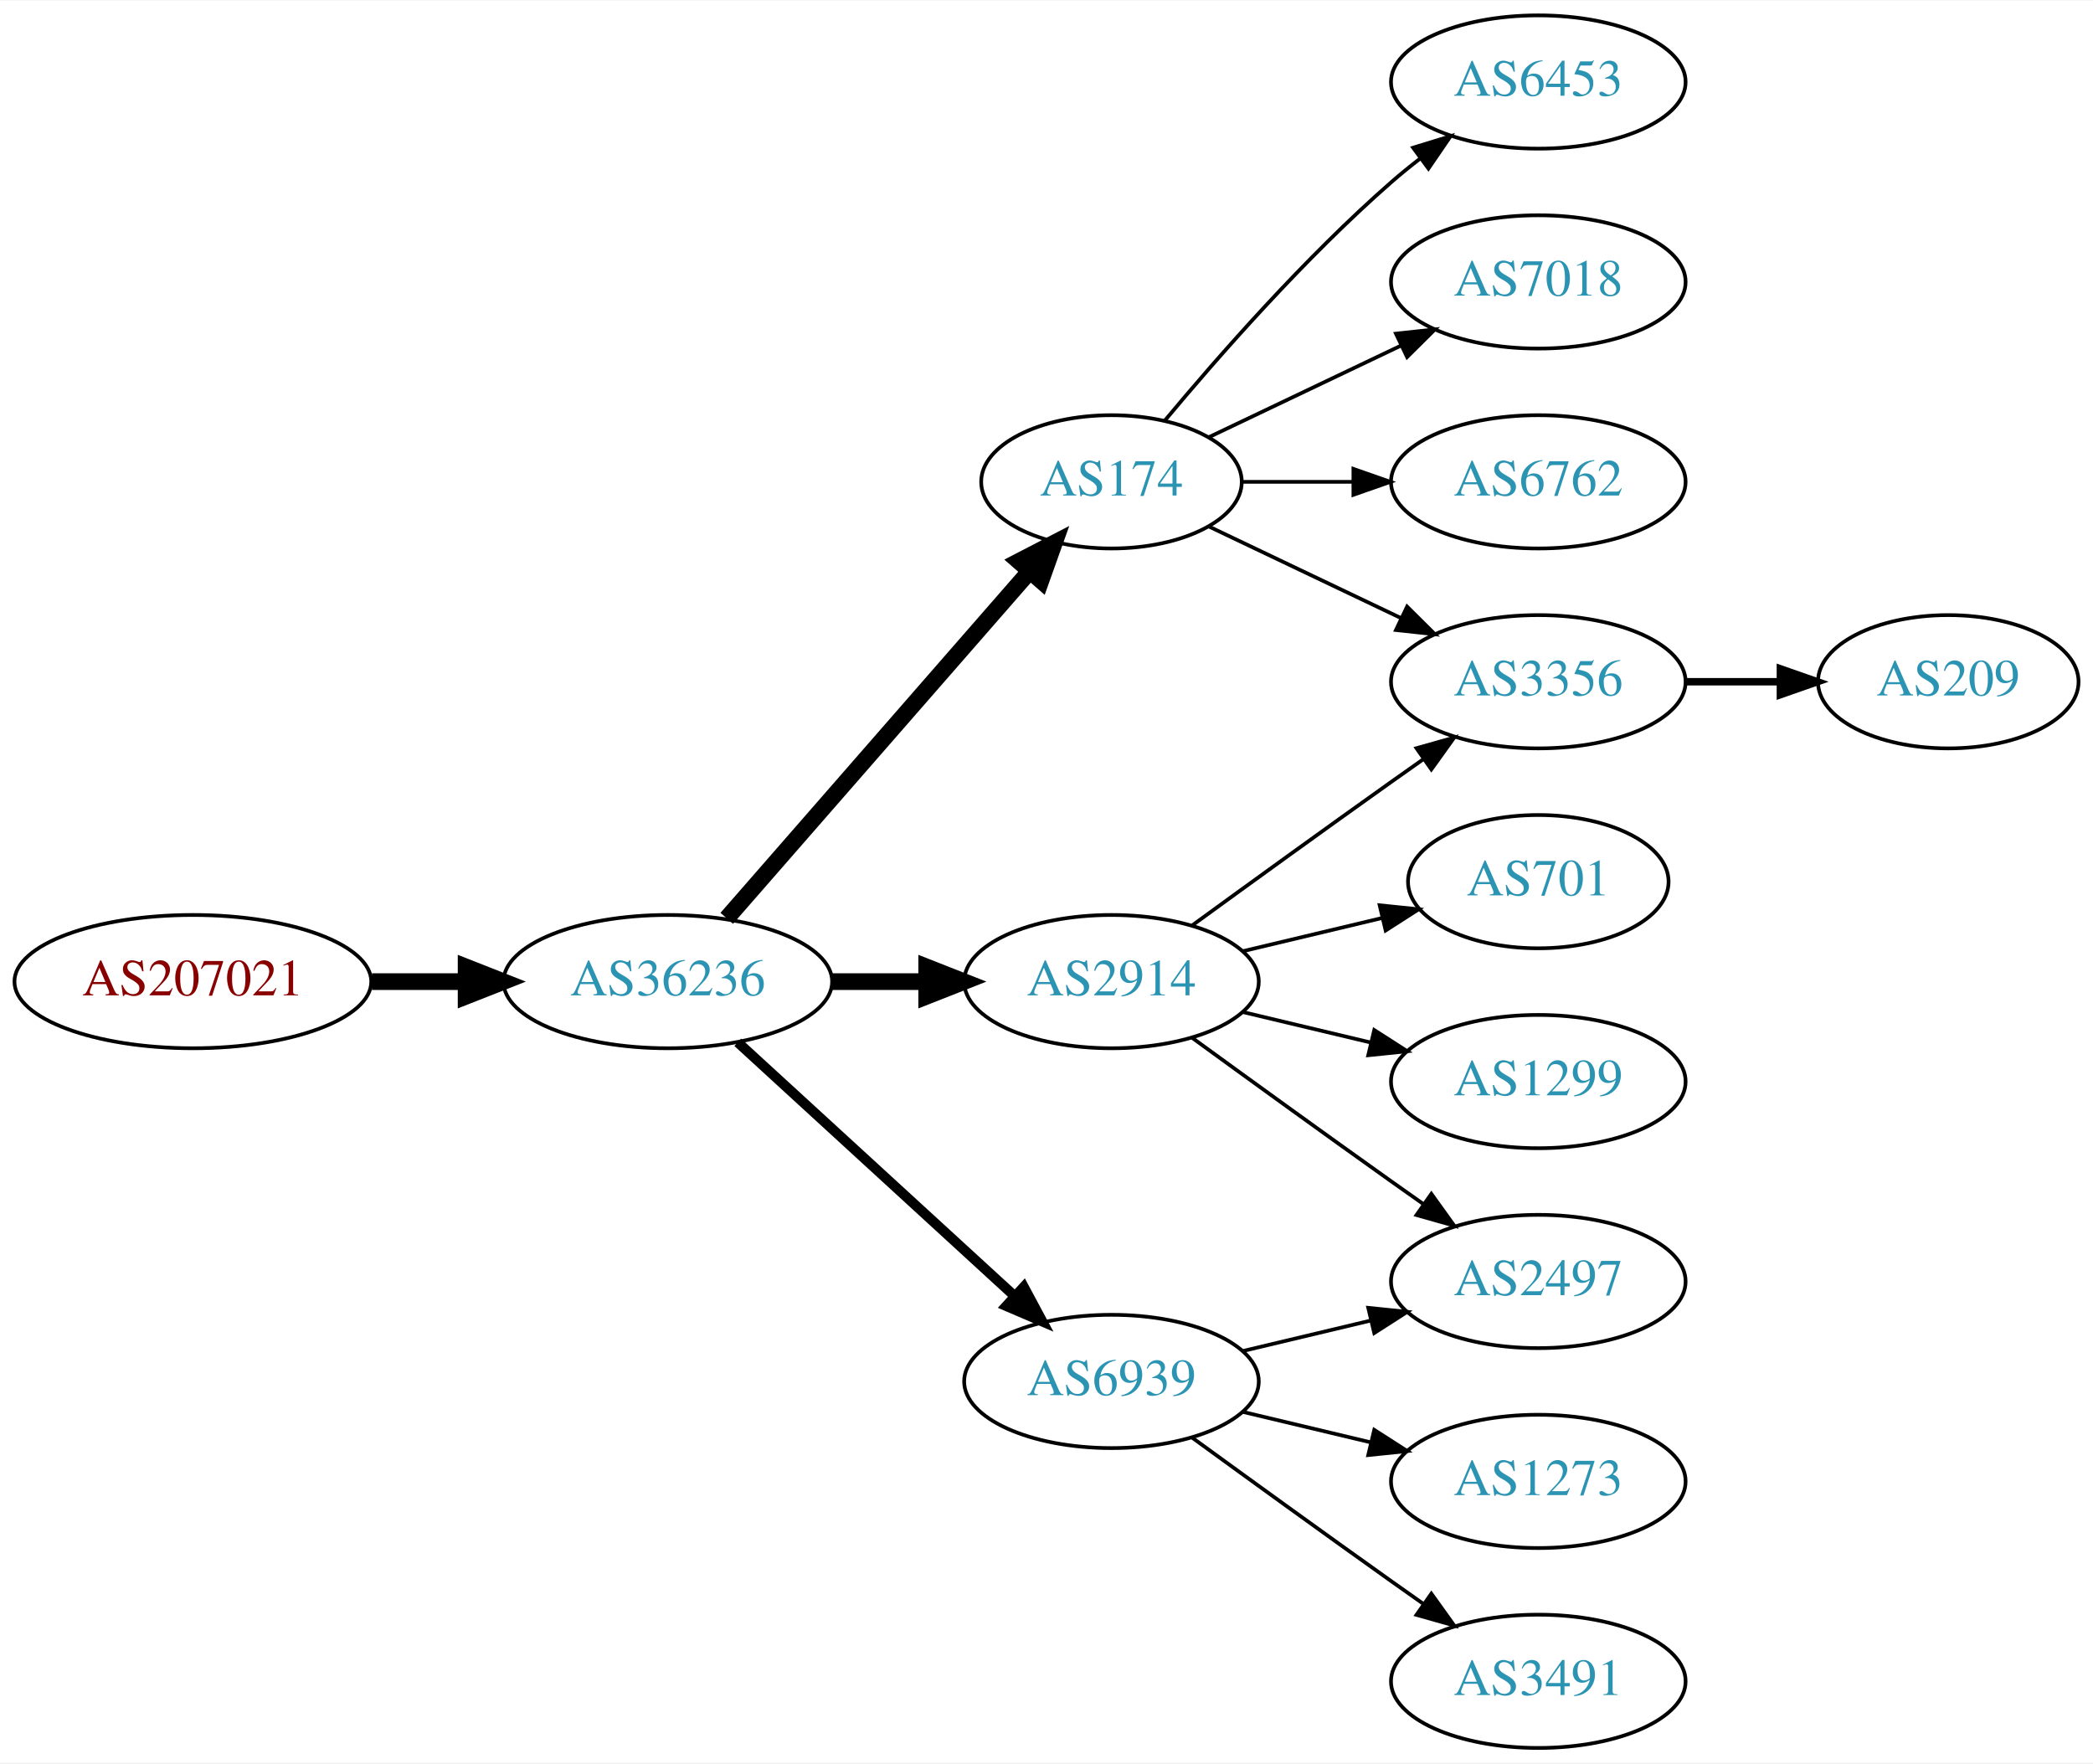
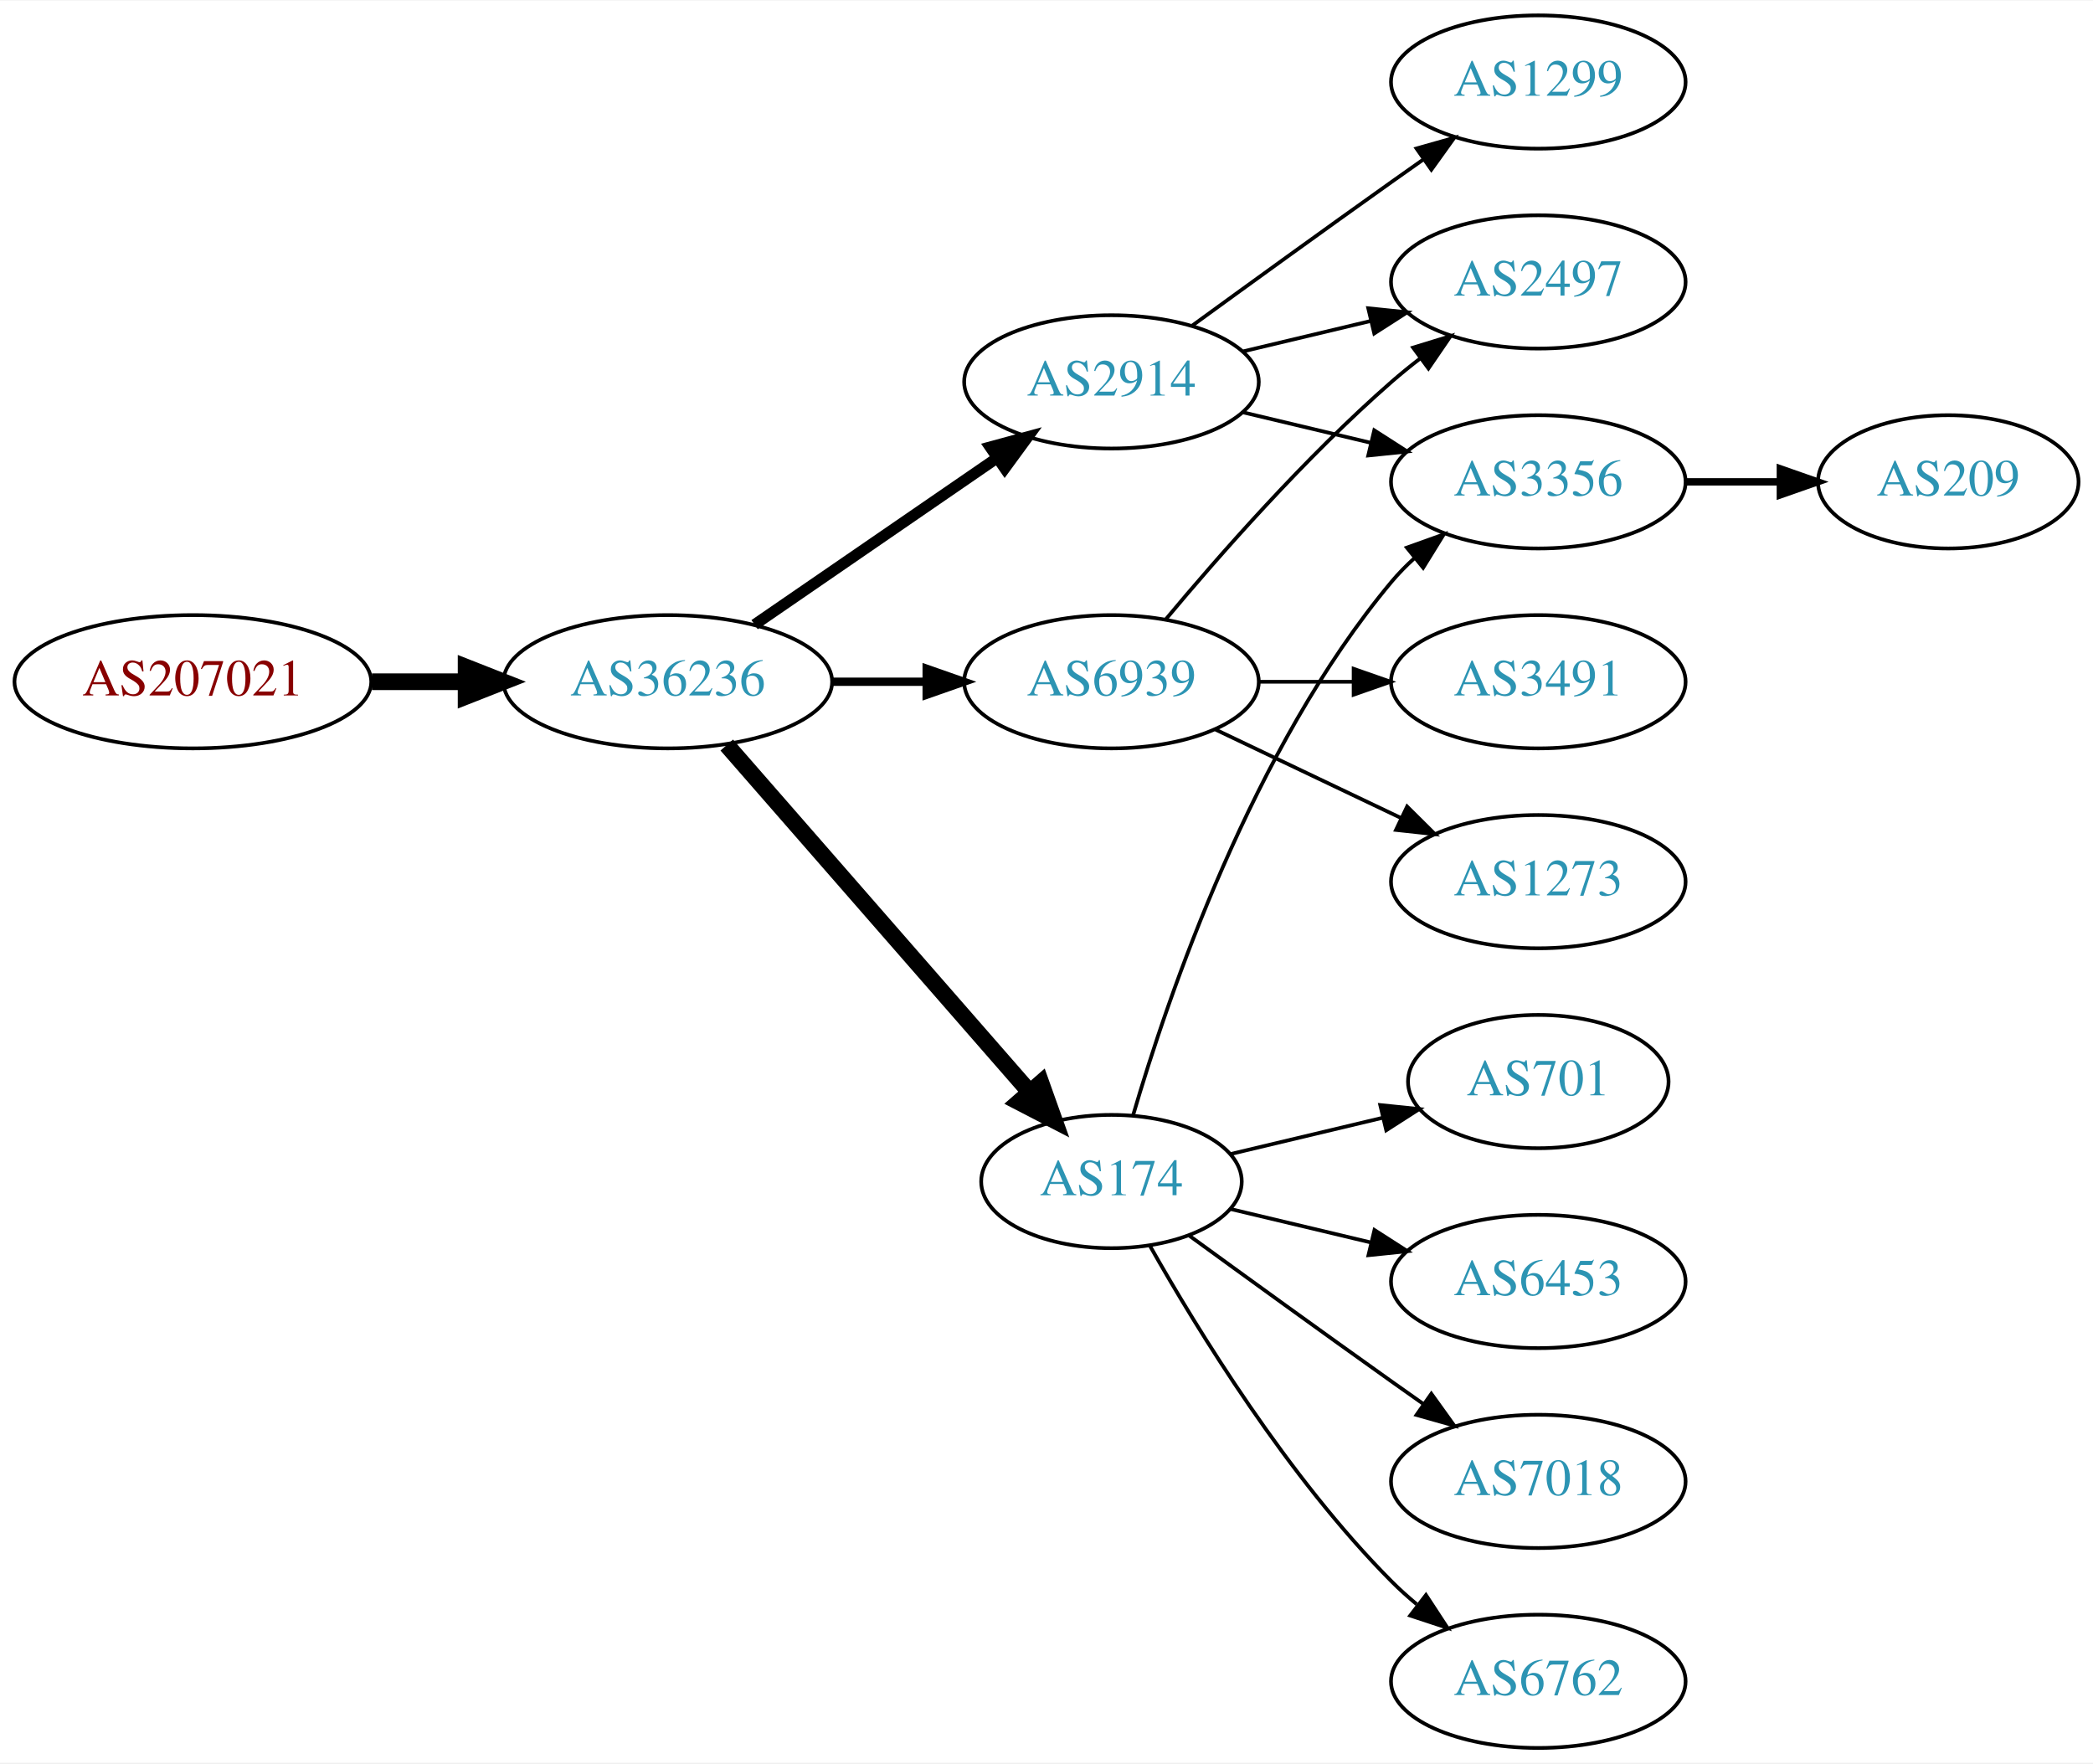
<svg xmlns="http://www.w3.org/2000/svg" xmlns:xlink="http://www.w3.org/1999/xlink" width="565pt" height="476pt" viewBox="0.00 0.00 565.36 476.00">
  <g id="graph0" class="graph" transform="scale(1 1) rotate(0) translate(4 472)">
    <polygon fill="white" stroke="none" points="-4,4 -4,-472 561.363,-472 561.363,4 -4,4" />
    <g id="node1" class="node">
      <g id="a_node1">
        <a xlink:href="/asn/207021" xlink:title="AS207021 ~ ipcom GmbH [AT]">
-           <ellipse fill="#ffffff" stroke="black" cx="48.096" cy="-207" rx="48.192" ry="18" />
-           <text text-anchor="middle" x="48.096" y="-203.3" font-family="Times,serif" font-size="14.00" fill="#880000">AS207021</text>
+           <ellipse fill="#ffffff" stroke="black" cx="48.096" cy="-288" rx="48.192" ry="18" />
+           <text text-anchor="middle" x="48.096" y="-284.3" font-family="Times,serif" font-size="14.00" fill="#880000">AS207021</text>
        </a>
      </g>
    </g>
    <g id="node2" class="node">
      <g id="a_node2">
        <a xlink:href="/asn/36236" xlink:title="AS36236 ~ NetActuate, Inc [US]">
-           <ellipse fill="#ffffff" stroke="black" cx="176.388" cy="-207" rx="44.393" ry="18" />
-           <text text-anchor="middle" x="176.388" y="-203.3" font-family="Times,serif" font-size="14.00" fill="#2c94b3">AS36236</text>
+           <ellipse fill="#ffffff" stroke="black" cx="176.388" cy="-288" rx="44.393" ry="18" />
+           <text text-anchor="middle" x="176.388" y="-284.3" font-family="Times,serif" font-size="14.00" fill="#2c94b3">AS36236</text>
        </a>
      </g>
    </g>
    <g id="edge1" class="edge">
-       <path fill="none" stroke="black" stroke-width="4.5" d="M96.481,-207C104.742,-207 113.386,-207 121.799,-207" />
-       <polygon fill="black" stroke="black" stroke-width="4.5" points="121.904,-210.938 131.904,-207 121.904,-203.063 121.904,-210.938" />
+       <path fill="none" stroke="black" stroke-width="4.5" d="M96.481,-288C104.742,-288 113.386,-288 121.799,-288" />
+       <polygon fill="black" stroke="black" stroke-width="4.5" points="121.904,-291.938 131.904,-288 121.904,-284.063 121.904,-291.938" />
    </g>
    <g id="node3" class="node">
      <g id="a_node3">
-         <a xlink:href="/asn/2914" xlink:title="AS2914 ~ NTT America, Inc. [US]">
-           <ellipse fill="#ffffff" stroke="black" cx="296.23" cy="-207" rx="39.794" ry="18" />
-           <text text-anchor="middle" x="296.23" y="-203.3" font-family="Times,serif" font-size="14.00" fill="#2c94b3">AS2914</text>
+         <a xlink:href="/asn/174" xlink:title="AS174 ~ Cogent Communications [US]">
+           <ellipse fill="#ffffff" stroke="black" cx="296.23" cy="-153" rx="35.194" ry="18" />
+           <text text-anchor="middle" x="296.23" y="-149.3" font-family="Times,serif" font-size="14.00" fill="#2c94b3">AS174</text>
        </a>
      </g>
    </g>
    <g id="edge2" class="edge">
-       <path fill="none" stroke="black" stroke-width="4.5" d="M220.599,-207C228.911,-207 237.674,-207 246.156,-207" />
-       <polygon fill="black" stroke="black" stroke-width="4.5" points="246.315,-210.938 256.315,-207 246.315,-203.063 246.315,-210.938" />
+       <path fill="none" stroke="black" stroke-width="4.5" d="M192.312,-270.902C212.967,-247.24 250.38,-204.38 273.956,-177.371" />
+       <polygon fill="black" stroke="black" stroke-width="4.5" points="277.185,-179.66 280.795,-169.537 271.253,-174.481 277.185,-179.66" />
    </g>
    <g id="node4" class="node">
      <g id="a_node4">
-         <a xlink:href="/asn/174" xlink:title="AS174 ~ Cogent Communications [US]">
-           <ellipse fill="#ffffff" stroke="black" cx="296.23" cy="-342" rx="35.194" ry="18" />
-           <text text-anchor="middle" x="296.23" y="-338.3" font-family="Times,serif" font-size="14.00" fill="#2c94b3">AS174</text>
+         <a xlink:href="/asn/6939" xlink:title="AS6939 ~ Hurricane Electric LLC [US]">
+           <ellipse fill="#ffffff" stroke="black" cx="296.23" cy="-288" rx="39.794" ry="18" />
+           <text text-anchor="middle" x="296.23" y="-284.3" font-family="Times,serif" font-size="14.00" fill="#2c94b3">AS6939</text>
        </a>
      </g>
    </g>
    <g id="edge3" class="edge">
-       <path fill="none" stroke="black" stroke-width="4.5" d="M192.312,-224.098C212.967,-247.76 250.38,-290.62 273.956,-317.629" />
-       <polygon fill="black" stroke="black" stroke-width="4.5" points="271.253,-320.519 280.795,-325.463 277.185,-315.34 271.253,-320.519" />
+       <path fill="none" stroke="black" stroke-width="2.25" d="M220.599,-288C228.911,-288 237.674,-288 246.156,-288" />
+       <polygon fill="black" stroke="black" stroke-width="2.25" points="246.315,-291.5 256.315,-288 246.315,-284.5 246.315,-291.5" />
    </g>
    <g id="node5" class="node">
      <g id="a_node5">
-         <a xlink:href="/asn/6939" xlink:title="AS6939 ~ Hurricane Electric LLC [US]">
-           <ellipse fill="#ffffff" stroke="black" cx="296.23" cy="-99" rx="39.794" ry="18" />
-           <text text-anchor="middle" x="296.23" y="-95.3" font-family="Times,serif" font-size="14.00" fill="#2c94b3">AS6939</text>
+         <a xlink:href="/asn/2914" xlink:title="AS2914 ~ NTT America, Inc. [US]">
+           <ellipse fill="#ffffff" stroke="black" cx="296.23" cy="-369" rx="39.794" ry="18" />
+           <text text-anchor="middle" x="296.23" y="-365.3" font-family="Times,serif" font-size="14.00" fill="#2c94b3">AS2914</text>
        </a>
      </g>
    </g>
    <g id="edge4" class="edge">
-       <path fill="none" stroke="black" stroke-width="2.7" d="M195.285,-190.597C215.214,-172.333 247.571,-142.678 270.048,-122.079" />
-       <polygon fill="black" stroke="black" stroke-width="2.7" points="272.543,-124.54 277.55,-115.203 267.813,-119.38 272.543,-124.54" />
+       <path fill="none" stroke="black" stroke-width="3" d="M199.83,-303.426C218.412,-316.198 244.972,-334.455 265.352,-348.463" />
+       <polygon fill="black" stroke="black" stroke-width="3" points="263.443,-351.398 273.666,-354.178 267.408,-345.629 263.443,-351.398" />
+     </g>
+     <g id="node6" class="node">
+       <g id="a_node6">
+         <a xlink:href="/asn/3356" xlink:title="AS3356 ~ Level 3 Parent, LLC [US]">
+           <ellipse fill="#ffffff" stroke="black" cx="411.523" cy="-342" rx="39.794" ry="18" />
+           <text text-anchor="middle" x="411.523" y="-338.3" font-family="Times,serif" font-size="14.00" fill="#2c94b3">AS3356</text>
+         </a>
+       </g>
+     </g>
+     <g id="edge5" class="edge">
+       <path fill="none" stroke="black" d="M302.104,-171.002C311.418,-202.844 334.235,-269.981 371.877,-315 373.747,-317.237 375.845,-319.374 378.072,-321.396" />
+       <polygon fill="black" stroke="black" points="376.015,-324.234 385.99,-327.804 380.418,-318.793 376.015,-324.234" />
    </g>
    <g id="node7" class="node">
      <g id="a_node7">
-         <a xlink:href="/asn/3356" xlink:title="AS3356 ~ Level 3 Parent, LLC [US]">
+         <a xlink:href="/asn/6762" xlink:title="AS6762 ~ TELECOM ITALIA SPARKLE S.p.A. [IT]">
+           <ellipse fill="#ffffff" stroke="black" cx="411.523" cy="-18" rx="39.794" ry="18" />
+           <text text-anchor="middle" x="411.523" y="-14.3" font-family="Times,serif" font-size="14.00" fill="#2c94b3">AS6762</text>
+         </a>
+       </g>
+     </g>
+     <g id="edge6" class="edge">
+       <path fill="none" stroke="black" d="M306.69,-135.51C319.472,-112.904 343.904,-73.114 371.877,-45 373.987,-42.879 376.283,-40.812 378.669,-38.829" />
+       <polygon fill="black" stroke="black" points="381.184,-41.31 386.984,-32.444 376.921,-35.758 381.184,-41.31" />
+     </g>
+     <g id="node8" class="node">
+       <g id="a_node8">
+         <a xlink:href="/asn/701" xlink:title="AS701 ~ UUNET [US]">
+           <ellipse fill="#ffffff" stroke="black" cx="411.523" cy="-180" rx="35.194" ry="18" />
+           <text text-anchor="middle" x="411.523" y="-176.3" font-family="Times,serif" font-size="14.00" fill="#2c94b3">AS701</text>
+         </a>
+       </g>
+     </g>
+     <g id="edge7" class="edge">
+       <path fill="none" stroke="black" d="M328.488,-160.449C341.118,-163.459 355.872,-166.976 369.358,-170.19" />
+       <polygon fill="black" stroke="black" points="368.828,-173.661 379.367,-172.575 370.451,-166.852 368.828,-173.661" />
+     </g>
+     <g id="node9" class="node">
+       <g id="a_node9">
+         <a xlink:href="/asn/6453" xlink:title="AS6453 ~ TATA COMMUNICATIONS (AMERICA) INC [US]">
+           <ellipse fill="#ffffff" stroke="black" cx="411.523" cy="-126" rx="39.794" ry="18" />
+           <text text-anchor="middle" x="411.523" y="-122.3" font-family="Times,serif" font-size="14.00" fill="#2c94b3">AS6453</text>
+         </a>
+       </g>
+     </g>
+     <g id="edge8" class="edge">
+       <path fill="none" stroke="black" d="M328.488,-145.551C340.168,-142.767 353.663,-139.551 366.293,-136.541" />
+       <polygon fill="black" stroke="black" points="367.268,-139.907 376.184,-134.184 365.645,-133.097 367.268,-139.907" />
+     </g>
+     <g id="node10" class="node">
+       <g id="a_node10">
+         <a xlink:href="/asn/7018" xlink:title="AS7018 ~ AT&amp;T Services, Inc. [US]">
+           <ellipse fill="#ffffff" stroke="black" cx="411.523" cy="-72" rx="39.794" ry="18" />
+           <text text-anchor="middle" x="411.523" y="-68.3" font-family="Times,serif" font-size="14.00" fill="#2c94b3">AS7018</text>
+         </a>
+       </g>
+     </g>
+     <g id="edge9" class="edge">
+       <path fill="none" stroke="black" d="M317.126,-138.471C332.128,-127.55 353.235,-112.253 371.877,-99 374.697,-96.995 377.64,-94.915 380.588,-92.841" />
+       <polygon fill="black" stroke="black" points="382.634,-95.681 388.813,-87.074 378.616,-89.95 382.634,-95.681" />
+     </g>
+     <g id="node12" class="node">
+       <g id="a_node12">
+         <a xlink:href="/asn/3491" xlink:title="AS3491 ~ PCCW Global, Inc. [US]">
          <ellipse fill="#ffffff" stroke="black" cx="411.523" cy="-288" rx="39.794" ry="18" />
-           <text text-anchor="middle" x="411.523" y="-284.3" font-family="Times,serif" font-size="14.00" fill="#2c94b3">AS3356</text>
+           <text text-anchor="middle" x="411.523" y="-284.3" font-family="Times,serif" font-size="14.00" fill="#2c94b3">AS3491</text>
+         </a>
+       </g>
+     </g>
+     <g id="edge11" class="edge">
+       <path fill="none" stroke="black" d="M335.902,-288C344.105,-288 352.869,-288 361.401,-288" />
+       <polygon fill="black" stroke="black" points="361.641,-291.5 371.641,-288 361.641,-284.5 361.641,-291.5" />
+     </g>
+     <g id="node13" class="node">
+       <g id="a_node13">
+         <a xlink:href="/asn/2497" xlink:title="AS2497 ~ Internet Initiative Japan Inc. [JP]">
+           <ellipse fill="#ffffff" stroke="black" cx="411.523" cy="-396" rx="39.794" ry="18" />
+           <text text-anchor="middle" x="411.523" y="-392.3" font-family="Times,serif" font-size="14.00" fill="#2c94b3">AS2497</text>
+         </a>
+       </g>
+     </g>
+     <g id="edge12" class="edge">
+       <path fill="none" stroke="black" d="M310.86,-304.817C325.143,-321.929 348.689,-348.745 371.877,-369 374.342,-371.154 376.981,-373.294 379.678,-375.372" />
+       <polygon fill="black" stroke="black" points="377.703,-378.264 387.832,-381.37 381.851,-372.625 377.703,-378.264" />
+     </g>
+     <g id="node14" class="node">
+       <g id="a_node14">
+         <a xlink:href="/asn/1273" xlink:title="AS1273 ~ Vodafone Group PLC [EU]">
+           <ellipse fill="#ffffff" stroke="black" cx="411.523" cy="-234" rx="39.794" ry="18" />
+           <text text-anchor="middle" x="411.523" y="-230.3" font-family="Times,serif" font-size="14.00" fill="#2c94b3">AS1273</text>
+         </a>
+       </g>
+     </g>
+     <g id="edge13" class="edge">
+       <path fill="none" stroke="black" d="M324.367,-275.066C339.361,-267.919 358.182,-258.948 374.405,-251.215" />
+       <polygon fill="black" stroke="black" points="376.087,-254.291 383.608,-246.829 373.075,-247.972 376.087,-254.291" />
+     </g>
+     <g id="edge16" class="edge">
+       <path fill="none" stroke="black" d="M331.837,-360.752C342.709,-358.162 354.863,-355.265 366.305,-352.538" />
+       <polygon fill="black" stroke="black" points="367.212,-355.92 376.128,-350.197 365.589,-349.111 367.212,-355.92" />
+     </g>
+     <g id="edge15" class="edge">
+       <path fill="none" stroke="black" d="M331.837,-377.248C342.709,-379.838 354.863,-382.735 366.305,-385.462" />
+       <polygon fill="black" stroke="black" points="365.589,-388.889 376.128,-387.803 367.212,-382.08 365.589,-388.889" />
+     </g>
+     <g id="node15" class="node">
+       <g id="a_node15">
+         <a xlink:href="/asn/1299" xlink:title="AS1299 ~ Telia Carrier [EU]">
+           <ellipse fill="#ffffff" stroke="black" cx="411.523" cy="-450" rx="39.794" ry="18" />
+           <text text-anchor="middle" x="411.523" y="-446.3" font-family="Times,serif" font-size="14.00" fill="#2c94b3">AS1299</text>
        </a>
      </g>
    </g>
    <g id="edge14" class="edge">
-       <path fill="none" stroke="black" d="M318.078,-222.222C333.012,-233.091 353.626,-248.025 371.877,-261 374.697,-263.005 377.64,-265.085 380.588,-267.159" />
-       <polygon fill="black" stroke="black" points="378.616,-270.05 388.813,-272.926 382.634,-264.319 378.616,-270.05" />
-     </g>
-     <g id="node12" class="node">
-       <g id="a_node12">
-         <a xlink:href="/asn/2497" xlink:title="AS2497 ~ Internet Initiative Japan Inc. [JP]">
-           <ellipse fill="#ffffff" stroke="black" cx="411.523" cy="-126" rx="39.794" ry="18" />
-           <text text-anchor="middle" x="411.523" y="-122.3" font-family="Times,serif" font-size="14.00" fill="#2c94b3">AS2497</text>
-         </a>
-       </g>
-     </g>
-     <g id="edge13" class="edge">
-       <path fill="none" stroke="black" d="M318.078,-191.778C333.012,-180.909 353.626,-165.975 371.877,-153 374.697,-150.995 377.64,-148.915 380.588,-146.841" />
-       <polygon fill="black" stroke="black" points="382.634,-149.681 388.813,-141.074 378.616,-143.95 382.634,-149.681" />
-     </g>
-     <g id="node13" class="node">
-       <g id="a_node13">
-         <a xlink:href="/asn/701" xlink:title="AS701 ~ UUNET [US]">
-           <ellipse fill="#ffffff" stroke="black" cx="411.523" cy="-234" rx="35.194" ry="18" />
-           <text text-anchor="middle" x="411.523" y="-230.3" font-family="Times,serif" font-size="14.00" fill="#2c94b3">AS701</text>
-         </a>
-       </g>
-     </g>
-     <g id="edge12" class="edge">
-       <path fill="none" stroke="black" d="M331.837,-215.248C343.632,-218.058 356.937,-221.229 369.204,-224.153" />
-       <polygon fill="black" stroke="black" points="368.67,-227.624 379.209,-226.537 370.293,-220.814 368.67,-227.624" />
-     </g>
-     <g id="node14" class="node">
-       <g id="a_node14">
-         <a xlink:href="/asn/1299" xlink:title="AS1299 ~ Telia Carrier [EU]">
-           <ellipse fill="#ffffff" stroke="black" cx="411.523" cy="-180" rx="39.794" ry="18" />
-           <text text-anchor="middle" x="411.523" y="-176.3" font-family="Times,serif" font-size="14.00" fill="#2c94b3">AS1299</text>
-         </a>
-       </g>
-     </g>
-     <g id="edge15" class="edge">
-       <path fill="none" stroke="black" d="M331.837,-198.752C342.709,-196.162 354.863,-193.265 366.305,-190.538" />
-       <polygon fill="black" stroke="black" points="367.212,-193.92 376.128,-188.197 365.589,-187.111 367.212,-193.92" />
-     </g>
-     <g id="node6" class="node">
-       <g id="a_node6">
-         <a xlink:href="/asn/6453" xlink:title="AS6453 ~ TATA COMMUNICATIONS (AMERICA) INC [US]">
-           <ellipse fill="#ffffff" stroke="black" cx="411.523" cy="-450" rx="39.794" ry="18" />
-           <text text-anchor="middle" x="411.523" y="-446.3" font-family="Times,serif" font-size="14.00" fill="#2c94b3">AS6453</text>
-         </a>
-       </g>
-     </g>
-     <g id="edge5" class="edge">
-       <path fill="none" stroke="black" d="M310.595,-358.499C324.85,-375.596 348.545,-402.619 371.877,-423 374.342,-425.154 376.981,-427.294 379.678,-429.372" />
-       <polygon fill="black" stroke="black" points="377.703,-432.264 387.832,-435.37 381.851,-426.625 377.703,-432.264" />
-     </g>
-     <g id="edge6" class="edge">
-       <path fill="none" stroke="black" d="M322.655,-329.881C337.958,-322.587 357.681,-313.186 374.563,-305.14" />
-       <polygon fill="black" stroke="black" points="376.082,-308.293 383.604,-300.831 373.071,-301.974 376.082,-308.293" />
-     </g>
-     <g id="node8" class="node">
-       <g id="a_node8">
-         <a xlink:href="/asn/7018" xlink:title="AS7018 ~ AT&amp;T Services, Inc. [US]">
-           <ellipse fill="#ffffff" stroke="black" cx="411.523" cy="-396" rx="39.794" ry="18" />
-           <text text-anchor="middle" x="411.523" y="-392.3" font-family="Times,serif" font-size="14.00" fill="#2c94b3">AS7018</text>
-         </a>
-       </g>
-     </g>
-     <g id="edge7" class="edge">
-       <path fill="none" stroke="black" d="M322.655,-354.119C337.958,-361.413 357.681,-370.814 374.563,-378.86" />
-       <polygon fill="black" stroke="black" points="373.071,-382.026 383.604,-383.169 376.082,-375.707 373.071,-382.026" />
-     </g>
-     <g id="node9" class="node">
-       <g id="a_node9">
-         <a xlink:href="/asn/6762" xlink:title="AS6762 ~ TELECOM ITALIA SPARKLE S.p.A. [IT]">
-           <ellipse fill="#ffffff" stroke="black" cx="411.523" cy="-342" rx="39.794" ry="18" />
-           <text text-anchor="middle" x="411.523" y="-338.3" font-family="Times,serif" font-size="14.00" fill="#2c94b3">AS6762</text>
-         </a>
-       </g>
-     </g>
-     <g id="edge8" class="edge">
-       <path fill="none" stroke="black" d="M331.529,-342C340.906,-342 351.257,-342 361.291,-342" />
-       <polygon fill="black" stroke="black" points="361.58,-345.5 371.58,-342 361.58,-338.5 361.58,-345.5" />
-     </g>
-     <g id="node10" class="node">
-       <g id="a_node10">
-         <a xlink:href="/asn/1273" xlink:title="AS1273 ~ Vodafone Group PLC [EU]">
-           <ellipse fill="#ffffff" stroke="black" cx="411.523" cy="-72" rx="39.794" ry="18" />
-           <text text-anchor="middle" x="411.523" y="-68.3" font-family="Times,serif" font-size="14.00" fill="#2c94b3">AS1273</text>
-         </a>
-       </g>
-     </g>
-     <g id="edge9" class="edge">
-       <path fill="none" stroke="black" d="M331.837,-90.752C342.709,-88.162 354.863,-85.265 366.305,-82.538" />
-       <polygon fill="black" stroke="black" points="367.212,-85.92 376.128,-80.197 365.589,-79.111 367.212,-85.92" />
+       <path fill="none" stroke="black" d="M318.078,-384.222C333.012,-395.091 353.626,-410.025 371.877,-423 374.697,-425.005 377.64,-427.085 380.588,-429.159" />
+       <polygon fill="black" stroke="black" points="378.616,-432.05 388.813,-434.926 382.634,-426.319 378.616,-432.05" />
    </g>
    <g id="node11" class="node">
      <g id="a_node11">
-         <a xlink:href="/asn/3491" xlink:title="AS3491 ~ PCCW Global, Inc. [US]">
-           <ellipse fill="#ffffff" stroke="black" cx="411.523" cy="-18" rx="39.794" ry="18" />
-           <text text-anchor="middle" x="411.523" y="-14.3" font-family="Times,serif" font-size="14.00" fill="#2c94b3">AS3491</text>
+         <a xlink:href="/asn/209" xlink:title="AS209 ~ CenturyLink Communications, LLC [US]">
+           <ellipse fill="#ffffff" stroke="black" cx="522.266" cy="-342" rx="35.194" ry="18" />
+           <text text-anchor="middle" x="522.266" y="-338.3" font-family="Times,serif" font-size="14.00" fill="#2c94b3">AS209</text>
        </a>
      </g>
    </g>
    <g id="edge10" class="edge">
-       <path fill="none" stroke="black" d="M318.078,-83.778C333.012,-72.909 353.626,-57.975 371.877,-45 374.697,-42.995 377.64,-40.915 380.588,-38.841" />
-       <polygon fill="black" stroke="black" points="382.634,-41.681 388.813,-33.074 378.616,-35.95 382.634,-41.681" />
-     </g>
-     <g id="edge11" class="edge">
-       <path fill="none" stroke="black" d="M331.837,-107.248C342.709,-109.838 354.863,-112.735 366.305,-115.462" />
-       <polygon fill="black" stroke="black" points="365.589,-118.889 376.128,-117.803 367.212,-112.08 365.589,-118.889" />
-     </g>
-     <g id="node15" class="node">
-       <g id="a_node15">
-         <a xlink:href="/asn/209" xlink:title="AS209 ~ CenturyLink Communications, LLC [US]">
-           <ellipse fill="#ffffff" stroke="black" cx="522.266" cy="-288" rx="35.194" ry="18" />
-           <text text-anchor="middle" x="522.266" y="-284.3" font-family="Times,serif" font-size="14.00" fill="#2c94b3">AS209</text>
-         </a>
-       </g>
-     </g>
-     <g id="edge16" class="edge">
-       <path fill="none" stroke="black" stroke-width="2" d="M451.475,-288C459.707,-288 468.453,-288 476.869,-288" />
-       <polygon fill="black" stroke="black" stroke-width="2" points="476.914,-291.5 486.914,-288 476.914,-284.5 476.914,-291.5" />
+       <path fill="none" stroke="black" stroke-width="2" d="M451.475,-342C459.707,-342 468.453,-342 476.869,-342" />
+       <polygon fill="black" stroke="black" stroke-width="2" points="476.914,-345.5 486.914,-342 476.914,-338.5 476.914,-345.5" />
    </g>
  </g>
</svg>
